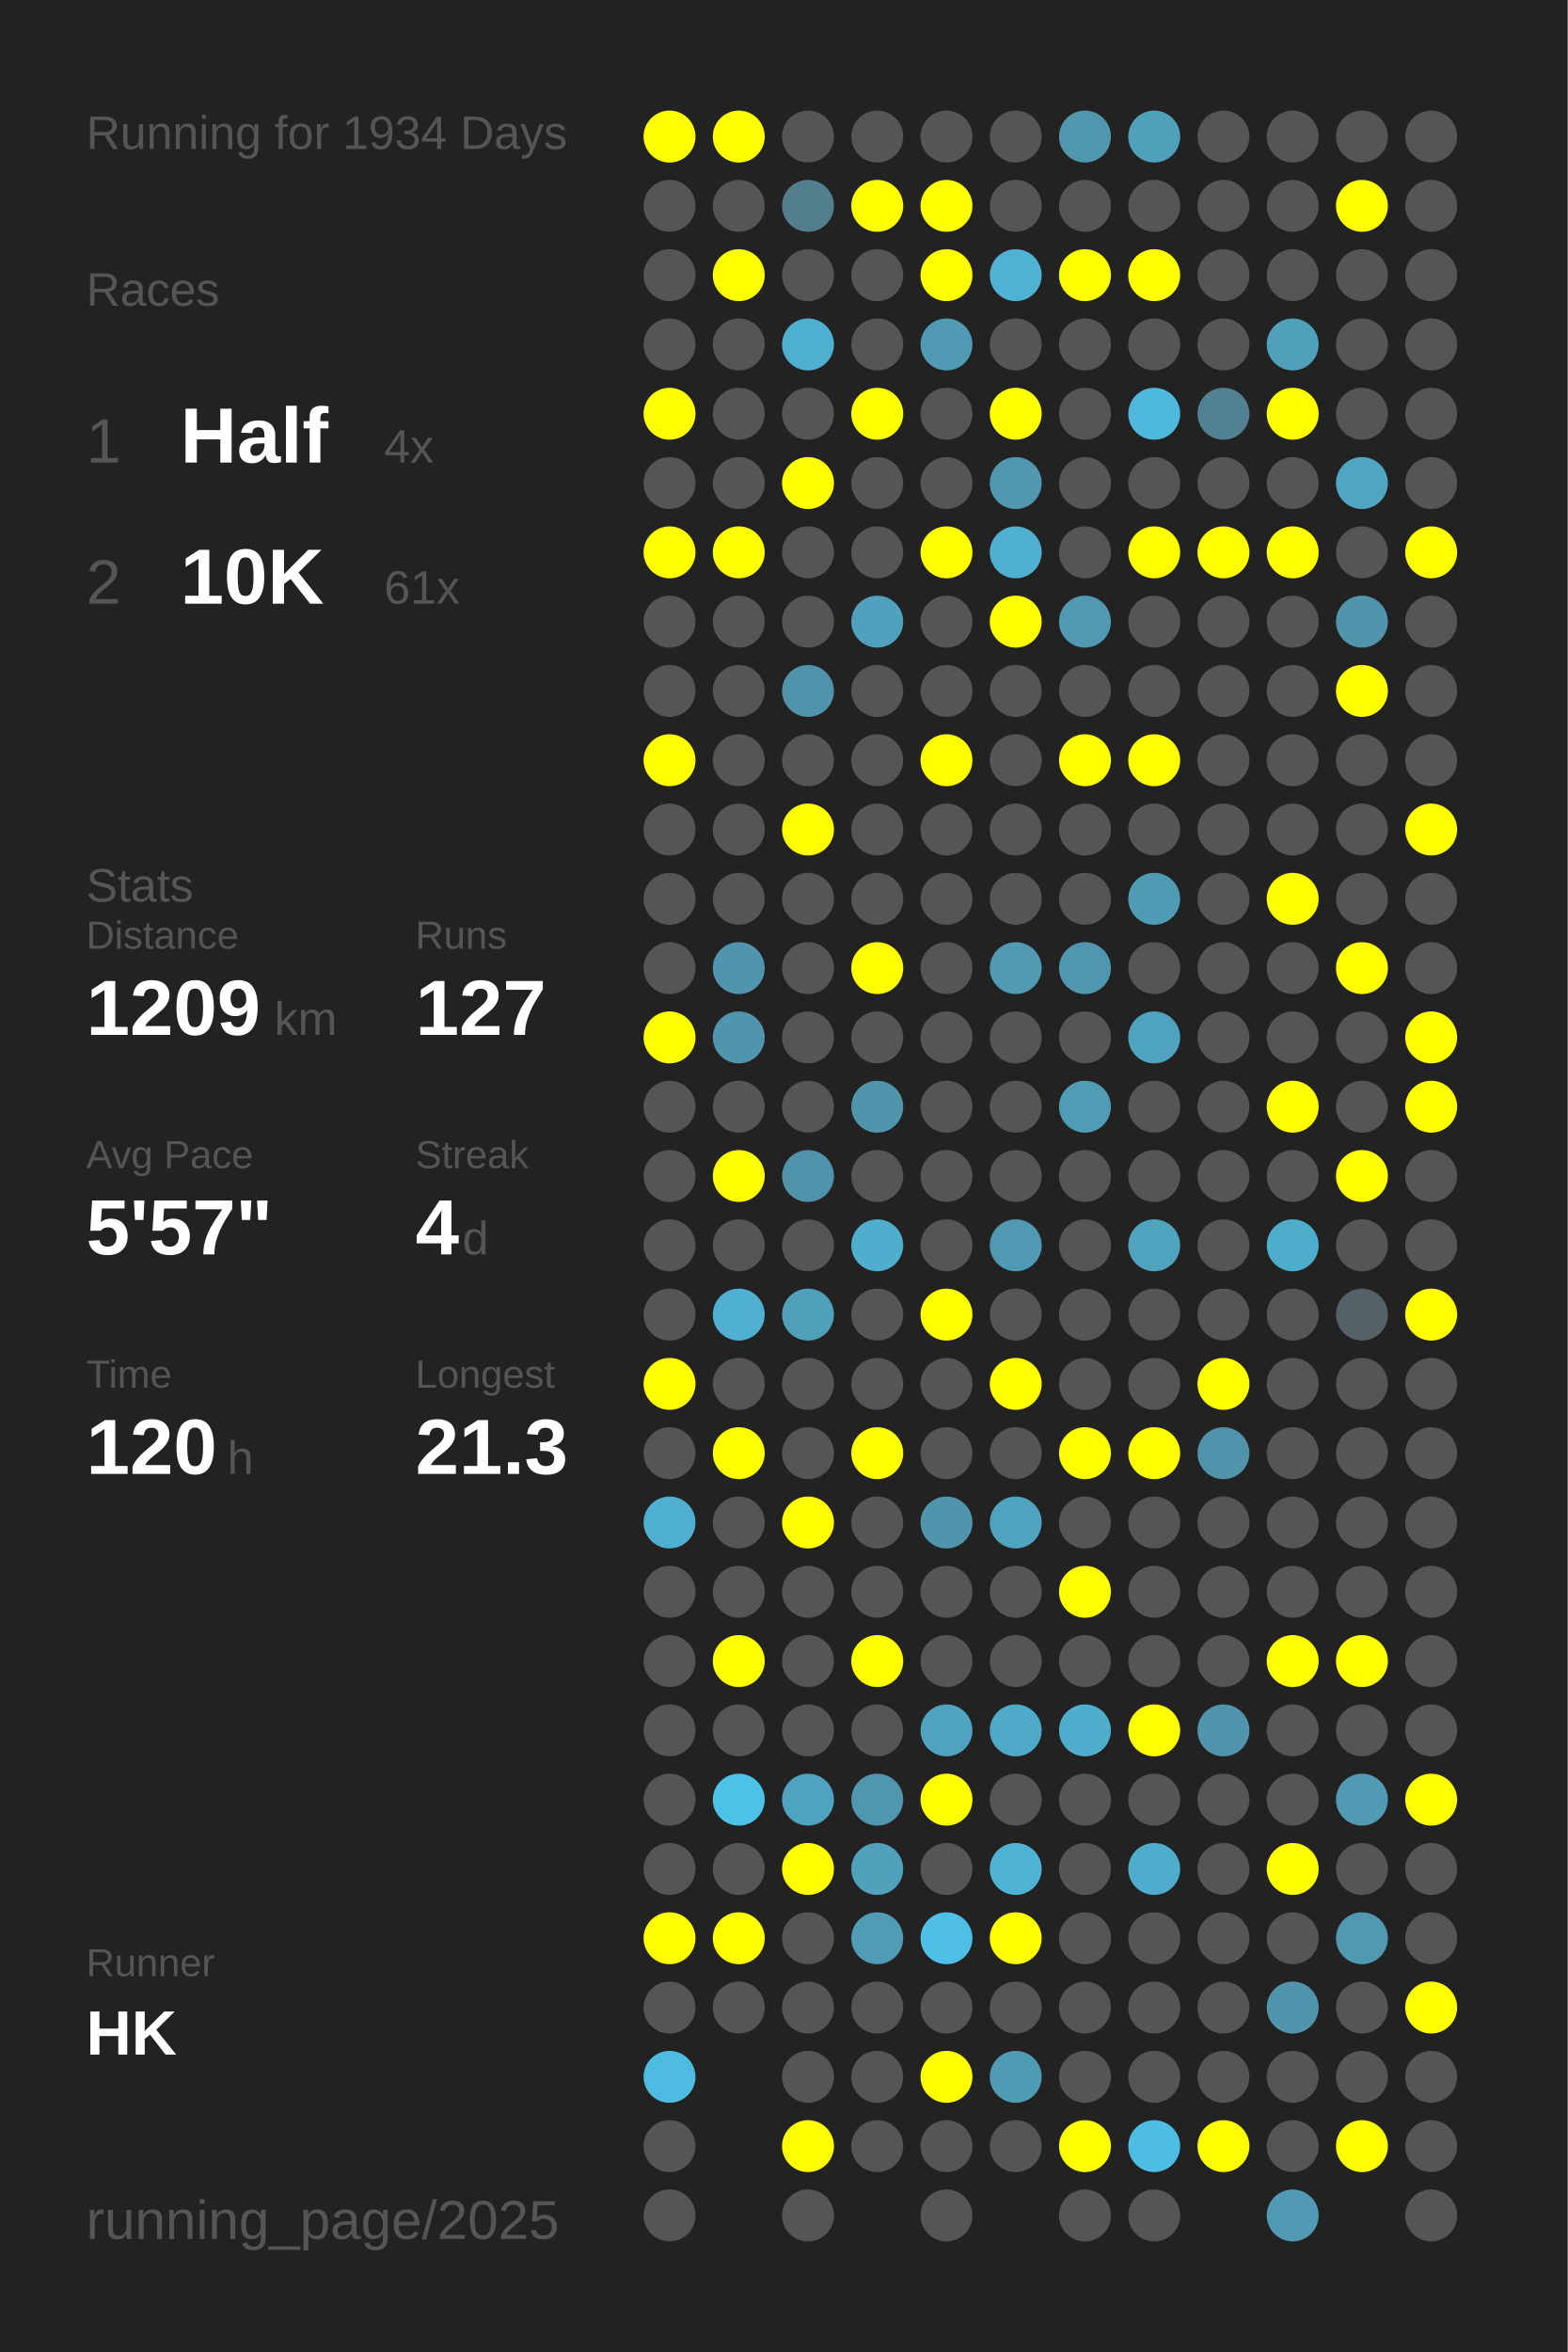
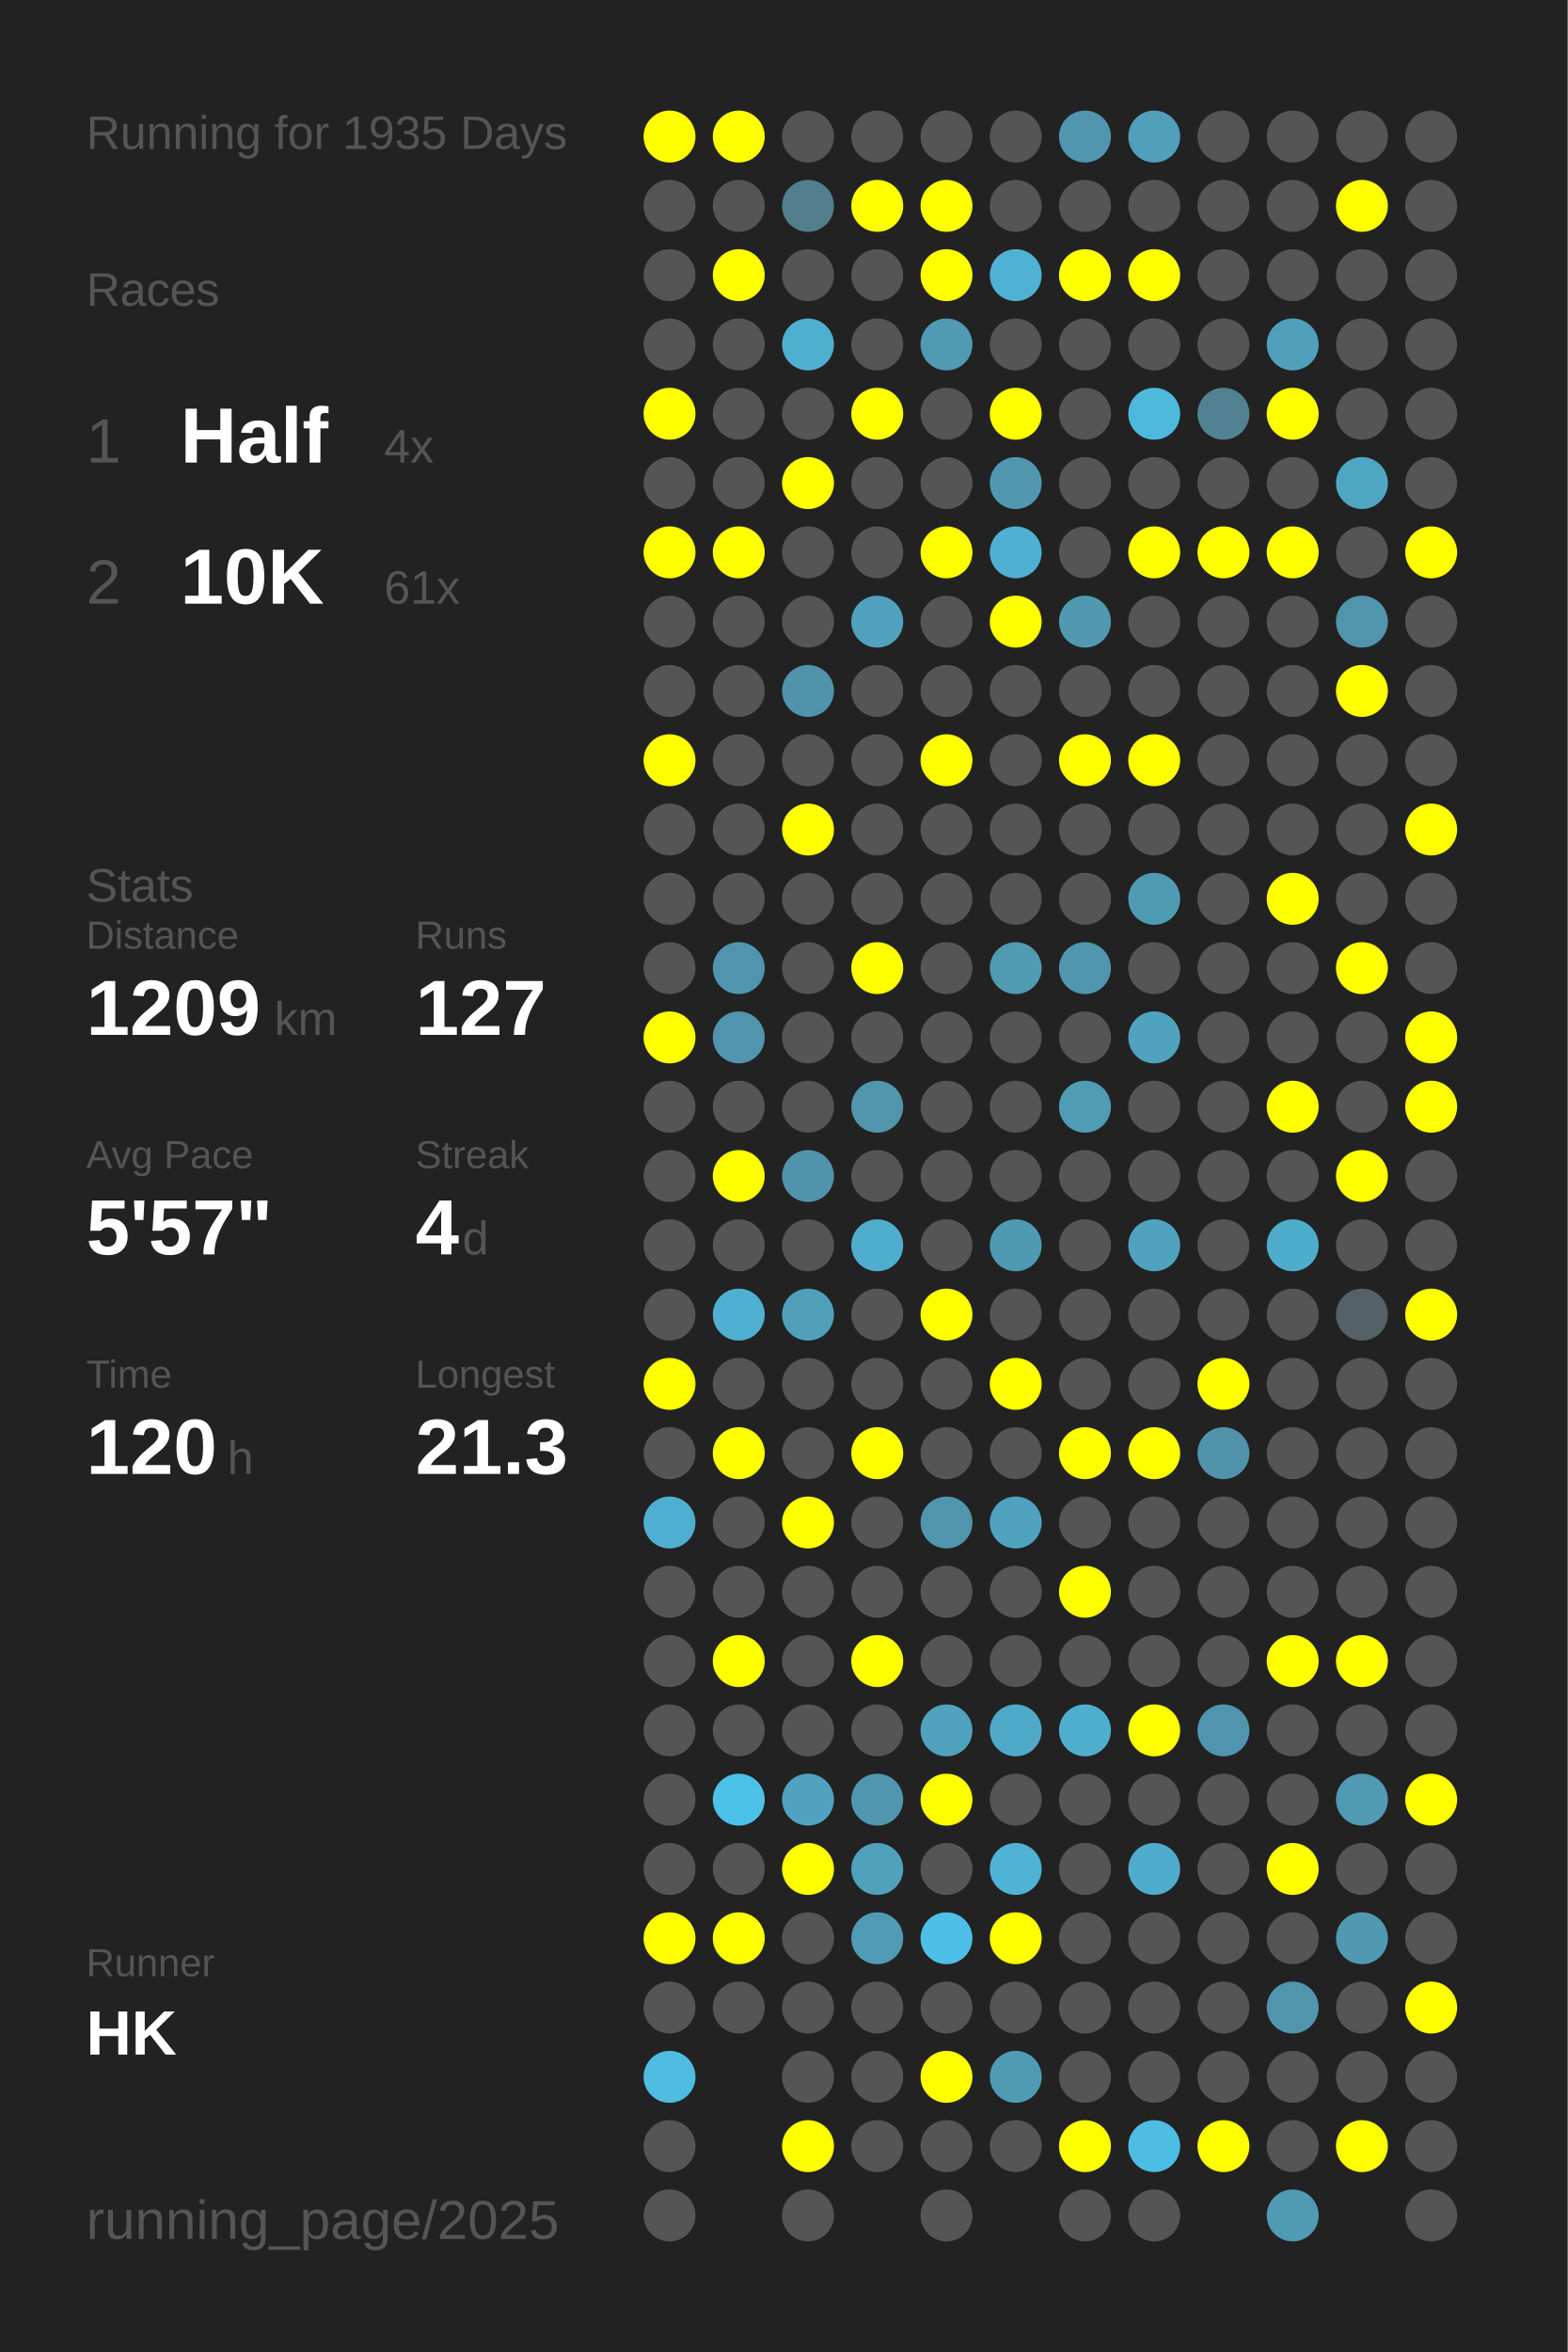
<svg xmlns="http://www.w3.org/2000/svg" baseProfile="full" height="300mm" version="1.1" viewBox="0,0,200,300" width="200mm">
  <defs />
  <rect fill="#222222" height="300" width="200" x="0" y="0" />
-   <text fill="#555555" style="font-size:6px; font-family:Arial;" x="11" y="19">Running for 1934 Days</text>
+   <text fill="#555555" style="font-size:6px; font-family:Arial;" x="11" y="19">Running for 1935 Days</text>
  <text fill="#555555" style="font-size:6px; font-family:Arial;" x="11" y="39">Races</text>
  <text fill="#555555" style="font-size:8px; font-family:Arial;" x="11" y="59">1</text>
  <text fill="#FFFFFF" style="font-size:10px; font-family:Arial; font-weight:bold;" x="23" y="59">Half</text>
  <text fill="#555555" style="font-size:6px; font-family:Arial;" x="49" y="59">4x</text>
  <text fill="#555555" style="font-size:8px; font-family:Arial;" x="11" y="77">2</text>
  <text fill="#FFFFFF" style="font-size:10px; font-family:Arial; font-weight:bold;" x="23" y="77">10K</text>
  <text fill="#555555" style="font-size:6px; font-family:Arial;" x="49" y="77">61x</text>
  <text fill="#555555" style="font-size:6px; font-family:Arial;" x="11" y="115">Stats</text>
  <text fill="#555555" style="font-size:5px; font-family:Arial;" x="11" y="121">Distance</text>
  <text fill="#FFFFFF" style="font-size:10px; font-family:Arial; font-weight:bold;" x="11" y="132">1209</text>
  <text fill="#555555" style="font-size:6px; font-family:Arial;" x="35" y="132">km</text>
  <text fill="#555555" style="font-size:5px; font-family:Arial;" x="53" y="121">Runs</text>
  <text fill="#FFFFFF" style="font-size:10px; font-family:Arial; font-weight:bold;" x="53" y="132">127</text>
  <text fill="#555555" style="font-size:5px; font-family:Arial;" x="11" y="149">Avg Pace</text>
  <text fill="#FFFFFF" style="font-size:10px; font-family:Arial; font-weight:bold;" x="11" y="160">5'57"</text>
  <text fill="#555555" style="font-size:5px; font-family:Arial;" x="53" y="149">Streak</text>
  <text fill="#FFFFFF" style="font-size:10px; font-family:Arial; font-weight:bold;" x="53" y="160">4</text>
  <text fill="#555555" style="font-size:6px; font-family:Arial;" x="59" y="160">d</text>
  <text fill="#555555" style="font-size:5px; font-family:Arial;" x="11" y="177">Time</text>
  <text fill="#FFFFFF" style="font-size:10px; font-family:Arial; font-weight:bold;" x="11" y="188">120</text>
  <text fill="#555555" style="font-size:6px; font-family:Arial;" x="29" y="188">h</text>
  <text fill="#555555" style="font-size:5px; font-family:Arial;" x="53" y="177">Longest</text>
  <text fill="#FFFFFF" style="font-size:10px; font-family:Arial; font-weight:bold;" x="53" y="188">21.3</text>
  <text fill="#555555" style="font-size:5px; font-family:Arial;" x="11" y="252.065">Runner</text>
  <text fill="#FFFFFF" style="font-size:8px; font-family:Arial; font-weight:bold;" x="11" y="262.065">HK</text>
  <text fill="#555555" style="font-size:7px; font-family:Arial;" x="11" y="285.581">running_page/2025</text>
  <circle cx="85.417" cy="17.419" fill="#FFFF00" r="3.312" />
  <circle cx="85.417" cy="26.258" fill="#555555" r="3.312" />
  <circle cx="85.417" cy="35.097" fill="#555555" r="3.312" />
  <circle cx="85.417" cy="43.935" fill="#555555" r="3.312" />
  <circle cx="85.417" cy="52.774" fill="#FFFF00" r="3.312" />
  <circle cx="85.417" cy="61.613" fill="#555555" r="3.312" />
  <circle cx="85.417" cy="70.452" fill="#FFFF00" r="3.312" />
  <circle cx="85.417" cy="79.29" fill="#555555" r="3.312" />
  <circle cx="85.417" cy="88.129" fill="#555555" r="3.312" />
  <circle cx="85.417" cy="96.968" fill="#FFFF00" r="3.312" />
  <circle cx="85.417" cy="105.806" fill="#555555" r="3.312" />
  <circle cx="85.417" cy="114.645" fill="#555555" r="3.312" />
  <circle cx="85.417" cy="123.484" fill="#555555" r="3.312" />
  <circle cx="85.417" cy="132.323" fill="#FFFF00" r="3.312" />
  <circle cx="85.417" cy="141.161" fill="#555555" r="3.312" />
  <circle cx="85.417" cy="150" fill="#555555" r="3.312" />
  <circle cx="85.417" cy="158.839" fill="#555555" r="3.312" />
  <circle cx="85.417" cy="167.677" fill="#555555" r="3.312" />
  <circle cx="85.417" cy="176.516" fill="#FFFF00" r="3.312" />
  <circle cx="85.417" cy="185.355" fill="#555555" r="3.312" />
  <circle cx="85.417" cy="194.194" fill="#4fafd0" r="3.312" />
  <circle cx="85.417" cy="203.032" fill="#555555" r="3.312" />
  <circle cx="85.417" cy="211.871" fill="#555555" r="3.312" />
  <circle cx="85.417" cy="220.71" fill="#555555" r="3.312" />
  <circle cx="85.417" cy="229.548" fill="#555555" r="3.312" />
  <circle cx="85.417" cy="238.387" fill="#555555" r="3.312" />
  <circle cx="85.417" cy="247.226" fill="#FFFF00" r="3.312" />
  <circle cx="85.417" cy="256.065" fill="#555555" r="3.312" />
  <circle cx="85.417" cy="264.903" fill="#4ebce1" r="3.312" />
  <circle cx="85.417" cy="273.742" fill="#555555" r="3.312" />
  <circle cx="85.417" cy="282.581" fill="#555555" r="3.312" />
  <circle cx="94.25" cy="17.419" fill="#FFFF00" r="3.312" />
  <circle cx="94.25" cy="26.258" fill="#555555" r="3.312" />
  <circle cx="94.25" cy="35.097" fill="#FFFF00" r="3.312" />
  <circle cx="94.25" cy="43.935" fill="#555555" r="3.312" />
  <circle cx="94.25" cy="52.774" fill="#555555" r="3.312" />
  <circle cx="94.25" cy="61.613" fill="#555555" r="3.312" />
  <circle cx="94.25" cy="70.452" fill="#FFFF00" r="3.312" />
  <circle cx="94.25" cy="79.29" fill="#555555" r="3.312" />
  <circle cx="94.25" cy="88.129" fill="#555555" r="3.312" />
  <circle cx="94.25" cy="96.968" fill="#555555" r="3.312" />
  <circle cx="94.25" cy="105.806" fill="#555555" r="3.312" />
  <circle cx="94.25" cy="114.645" fill="#555555" r="3.312" />
  <circle cx="94.25" cy="123.484" fill="#5095ad" r="3.312" />
  <circle cx="94.25" cy="132.323" fill="#5095ad" r="3.312" />
  <circle cx="94.25" cy="141.161" fill="#555555" r="3.312" />
  <circle cx="94.25" cy="150" fill="#FFFF00" r="3.312" />
  <circle cx="94.25" cy="158.839" fill="#555555" r="3.312" />
  <circle cx="94.25" cy="167.677" fill="#4fb0d1" r="3.312" />
  <circle cx="94.25" cy="176.516" fill="#555555" r="3.312" />
  <circle cx="94.25" cy="185.355" fill="#FFFF00" r="3.312" />
  <circle cx="94.25" cy="194.194" fill="#555555" r="3.312" />
  <circle cx="94.25" cy="203.032" fill="#555555" r="3.312" />
  <circle cx="94.25" cy="211.871" fill="#FFFF00" r="3.312" />
  <circle cx="94.25" cy="220.71" fill="#555555" r="3.312" />
  <circle cx="94.25" cy="229.548" fill="#4dc2e9" r="3.312" />
  <circle cx="94.25" cy="238.387" fill="#555555" r="3.312" />
  <circle cx="94.25" cy="247.226" fill="#FFFF00" r="3.312" />
  <circle cx="94.25" cy="256.065" fill="#555555" r="3.312" />
  <circle cx="103.083" cy="17.419" fill="#555555" r="3.312" />
  <circle cx="103.083" cy="26.258" fill="#527e8e" r="3.312" />
  <circle cx="103.083" cy="35.097" fill="#555555" r="3.312" />
  <circle cx="103.083" cy="43.935" fill="#4fafcf" r="3.312" />
  <circle cx="103.083" cy="52.774" fill="#555555" r="3.312" />
  <circle cx="103.083" cy="61.613" fill="#FFFF00" r="3.312" />
  <circle cx="103.083" cy="70.452" fill="#555555" r="3.312" />
  <circle cx="103.083" cy="79.29" fill="#555555" r="3.312" />
  <circle cx="103.083" cy="88.129" fill="#5093aa" r="3.312" />
  <circle cx="103.083" cy="96.968" fill="#555555" r="3.312" />
  <circle cx="103.083" cy="105.806" fill="#FFFF00" r="3.312" />
  <circle cx="103.083" cy="114.645" fill="#555555" r="3.312" />
  <circle cx="103.083" cy="123.484" fill="#555555" r="3.312" />
  <circle cx="103.083" cy="132.323" fill="#555555" r="3.312" />
  <circle cx="103.083" cy="141.161" fill="#555555" r="3.312" />
  <circle cx="103.083" cy="150" fill="#5093aa" r="3.312" />
  <circle cx="103.083" cy="158.839" fill="#555555" r="3.312" />
  <circle cx="103.083" cy="167.677" fill="#50a0bb" r="3.312" />
  <circle cx="103.083" cy="176.516" fill="#555555" r="3.312" />
  <circle cx="103.083" cy="185.355" fill="#555555" r="3.312" />
  <circle cx="103.083" cy="194.194" fill="#FFFF00" r="3.312" />
  <circle cx="103.083" cy="203.032" fill="#555555" r="3.312" />
  <circle cx="103.083" cy="211.871" fill="#555555" r="3.312" />
  <circle cx="103.083" cy="220.71" fill="#555555" r="3.312" />
  <circle cx="103.083" cy="229.548" fill="#4fa3c0" r="3.312" />
  <circle cx="103.083" cy="238.387" fill="#FFFF00" r="3.312" />
  <circle cx="103.083" cy="247.226" fill="#555555" r="3.312" />
  <circle cx="103.083" cy="256.065" fill="#555555" r="3.312" />
  <circle cx="103.083" cy="264.903" fill="#555555" r="3.312" />
  <circle cx="103.083" cy="273.742" fill="#FFFF00" r="3.312" />
  <circle cx="103.083" cy="282.581" fill="#555555" r="3.312" />
  <circle cx="111.917" cy="17.419" fill="#555555" r="3.312" />
  <circle cx="111.917" cy="26.258" fill="#FFFF00" r="3.312" />
  <circle cx="111.917" cy="35.097" fill="#555555" r="3.312" />
  <circle cx="111.917" cy="43.935" fill="#555555" r="3.312" />
  <circle cx="111.917" cy="52.774" fill="#FFFF00" r="3.312" />
  <circle cx="111.917" cy="61.613" fill="#555555" r="3.312" />
  <circle cx="111.917" cy="70.452" fill="#555555" r="3.312" />
  <circle cx="111.917" cy="79.29" fill="#50a1bd" r="3.312" />
  <circle cx="111.917" cy="88.129" fill="#555555" r="3.312" />
  <circle cx="111.917" cy="96.968" fill="#555555" r="3.312" />
  <circle cx="111.917" cy="105.806" fill="#555555" r="3.312" />
  <circle cx="111.917" cy="114.645" fill="#555555" r="3.312" />
  <circle cx="111.917" cy="123.484" fill="#FFFF00" r="3.312" />
  <circle cx="111.917" cy="132.323" fill="#555555" r="3.312" />
  <circle cx="111.917" cy="141.161" fill="#5095ac" r="3.312" />
  <circle cx="111.917" cy="150" fill="#555555" r="3.312" />
  <circle cx="111.917" cy="158.839" fill="#4fadcd" r="3.312" />
  <circle cx="111.917" cy="167.677" fill="#555555" r="3.312" />
  <circle cx="111.917" cy="176.516" fill="#555555" r="3.312" />
  <circle cx="111.917" cy="185.355" fill="#FFFF00" r="3.312" />
  <circle cx="111.917" cy="194.194" fill="#555555" r="3.312" />
  <circle cx="111.917" cy="203.032" fill="#555555" r="3.312" />
  <circle cx="111.917" cy="211.871" fill="#FFFF00" r="3.312" />
  <circle cx="111.917" cy="220.71" fill="#555555" r="3.312" />
  <circle cx="111.917" cy="229.548" fill="#5096ae" r="3.312" />
  <circle cx="111.917" cy="238.387" fill="#50a1bc" r="3.312" />
  <circle cx="111.917" cy="247.226" fill="#509cb6" r="3.312" />
  <circle cx="111.917" cy="256.065" fill="#555555" r="3.312" />
  <circle cx="111.917" cy="264.903" fill="#555555" r="3.312" />
  <circle cx="111.917" cy="273.742" fill="#555555" r="3.312" />
  <circle cx="120.75" cy="17.419" fill="#555555" r="3.312" />
  <circle cx="120.75" cy="26.258" fill="#FFFF00" r="3.312" />
  <circle cx="120.75" cy="35.097" fill="#FFFF00" r="3.312" />
  <circle cx="120.75" cy="43.935" fill="#509ab3" r="3.312" />
  <circle cx="120.75" cy="52.774" fill="#555555" r="3.312" />
  <circle cx="120.75" cy="61.613" fill="#555555" r="3.312" />
  <circle cx="120.75" cy="70.452" fill="#FFFF00" r="3.312" />
  <circle cx="120.75" cy="79.29" fill="#555555" r="3.312" />
  <circle cx="120.75" cy="88.129" fill="#555555" r="3.312" />
  <circle cx="120.75" cy="96.968" fill="#FFFF00" r="3.312" />
  <circle cx="120.75" cy="105.806" fill="#555555" r="3.312" />
  <circle cx="120.75" cy="114.645" fill="#555555" r="3.312" />
  <circle cx="120.75" cy="123.484" fill="#555555" r="3.312" />
  <circle cx="120.75" cy="132.323" fill="#555555" r="3.312" />
  <circle cx="120.75" cy="141.161" fill="#555555" r="3.312" />
  <circle cx="120.75" cy="150" fill="#555555" r="3.312" />
  <circle cx="120.75" cy="158.839" fill="#555555" r="3.312" />
  <circle cx="120.75" cy="167.677" fill="#FFFF00" r="3.312" />
  <circle cx="120.75" cy="176.516" fill="#555555" r="3.312" />
  <circle cx="120.75" cy="185.355" fill="#555555" r="3.312" />
  <circle cx="120.75" cy="194.194" fill="#5095ac" r="3.312" />
  <circle cx="120.75" cy="203.032" fill="#555555" r="3.312" />
  <circle cx="120.75" cy="211.871" fill="#555555" r="3.312" />
  <circle cx="120.75" cy="220.71" fill="#50a3bf" r="3.312" />
  <circle cx="120.75" cy="229.548" fill="#FFFF00" r="3.312" />
  <circle cx="120.75" cy="238.387" fill="#555555" r="3.312" />
  <circle cx="120.75" cy="247.226" fill="#4ebfe6" r="3.312" />
  <circle cx="120.75" cy="256.065" fill="#555555" r="3.312" />
  <circle cx="120.75" cy="264.903" fill="#FFFF00" r="3.312" />
  <circle cx="120.75" cy="273.742" fill="#555555" r="3.312" />
  <circle cx="120.75" cy="282.581" fill="#555555" r="3.312" />
  <circle cx="129.583" cy="17.419" fill="#555555" r="3.312" />
  <circle cx="129.583" cy="26.258" fill="#555555" r="3.312" />
  <circle cx="129.583" cy="35.097" fill="#4fb1d3" r="3.312" />
  <circle cx="129.583" cy="43.935" fill="#555555" r="3.312" />
  <circle cx="129.583" cy="52.774" fill="#FFFF00" r="3.312" />
  <circle cx="129.583" cy="61.613" fill="#5097af" r="3.312" />
  <circle cx="129.583" cy="70.452" fill="#4fb0d1" r="3.312" />
  <circle cx="129.583" cy="79.29" fill="#FFFF00" r="3.312" />
  <circle cx="129.583" cy="88.129" fill="#555555" r="3.312" />
  <circle cx="129.583" cy="96.968" fill="#555555" r="3.312" />
  <circle cx="129.583" cy="105.806" fill="#555555" r="3.312" />
  <circle cx="129.583" cy="114.645" fill="#555555" r="3.312" />
  <circle cx="129.583" cy="123.484" fill="#509ab2" r="3.312" />
  <circle cx="129.583" cy="132.323" fill="#555555" r="3.312" />
  <circle cx="129.583" cy="141.161" fill="#555555" r="3.312" />
  <circle cx="129.583" cy="150" fill="#555555" r="3.312" />
  <circle cx="129.583" cy="158.839" fill="#5099b2" r="3.312" />
  <circle cx="129.583" cy="167.677" fill="#555555" r="3.312" />
  <circle cx="129.583" cy="176.516" fill="#FFFF00" r="3.312" />
  <circle cx="129.583" cy="185.355" fill="#555555" r="3.312" />
  <circle cx="129.583" cy="194.194" fill="#50a3bf" r="3.312" />
  <circle cx="129.583" cy="203.032" fill="#555555" r="3.312" />
  <circle cx="129.583" cy="211.871" fill="#555555" r="3.312" />
  <circle cx="129.583" cy="220.71" fill="#4faac9" r="3.312" />
  <circle cx="129.583" cy="229.548" fill="#555555" r="3.312" />
  <circle cx="129.583" cy="238.387" fill="#4eb3d5" r="3.312" />
  <circle cx="129.583" cy="247.226" fill="#FFFF00" r="3.312" />
  <circle cx="129.583" cy="256.065" fill="#555555" r="3.312" />
  <circle cx="129.583" cy="264.903" fill="#509bb4" r="3.312" />
  <circle cx="129.583" cy="273.742" fill="#555555" r="3.312" />
  <circle cx="138.417" cy="17.419" fill="#5096ae" r="3.312" />
  <circle cx="138.417" cy="26.258" fill="#555555" r="3.312" />
  <circle cx="138.417" cy="35.097" fill="#FFFF00" r="3.312" />
  <circle cx="138.417" cy="43.935" fill="#555555" r="3.312" />
  <circle cx="138.417" cy="52.774" fill="#555555" r="3.312" />
  <circle cx="138.417" cy="61.613" fill="#555555" r="3.312" />
  <circle cx="138.417" cy="70.452" fill="#555555" r="3.312" />
  <circle cx="138.417" cy="79.29" fill="#5099b1" r="3.312" />
  <circle cx="138.417" cy="88.129" fill="#555555" r="3.312" />
  <circle cx="138.417" cy="96.968" fill="#FFFF00" r="3.312" />
  <circle cx="138.417" cy="105.806" fill="#555555" r="3.312" />
  <circle cx="138.417" cy="114.645" fill="#555555" r="3.312" />
  <circle cx="138.417" cy="123.484" fill="#5096ae" r="3.312" />
  <circle cx="138.417" cy="132.323" fill="#555555" r="3.312" />
  <circle cx="138.417" cy="141.161" fill="#509cb5" r="3.312" />
  <circle cx="138.417" cy="150" fill="#555555" r="3.312" />
  <circle cx="138.417" cy="158.839" fill="#555555" r="3.312" />
  <circle cx="138.417" cy="167.677" fill="#555555" r="3.312" />
  <circle cx="138.417" cy="176.516" fill="#555555" r="3.312" />
  <circle cx="138.417" cy="185.355" fill="#FFFF00" r="3.312" />
  <circle cx="138.417" cy="194.194" fill="#555555" r="3.312" />
  <circle cx="138.417" cy="203.032" fill="#FFFF00" r="3.312" />
  <circle cx="138.417" cy="211.871" fill="#555555" r="3.312" />
  <circle cx="138.417" cy="220.71" fill="#4faece" r="3.312" />
  <circle cx="138.417" cy="229.548" fill="#555555" r="3.312" />
  <circle cx="138.417" cy="238.387" fill="#555555" r="3.312" />
  <circle cx="138.417" cy="247.226" fill="#555555" r="3.312" />
  <circle cx="138.417" cy="256.065" fill="#555555" r="3.312" />
  <circle cx="138.417" cy="264.903" fill="#555555" r="3.312" />
  <circle cx="138.417" cy="273.742" fill="#FFFF00" r="3.312" />
  <circle cx="138.417" cy="282.581" fill="#555555" r="3.312" />
  <circle cx="147.25" cy="17.419" fill="#50a0bc" r="3.312" />
  <circle cx="147.25" cy="26.258" fill="#555555" r="3.312" />
  <circle cx="147.25" cy="35.097" fill="#FFFF00" r="3.312" />
  <circle cx="147.25" cy="43.935" fill="#555555" r="3.312" />
  <circle cx="147.25" cy="52.774" fill="#4eb9dd" r="3.312" />
  <circle cx="147.25" cy="61.613" fill="#555555" r="3.312" />
  <circle cx="147.25" cy="70.452" fill="#FFFF00" r="3.312" />
  <circle cx="147.25" cy="79.29" fill="#555555" r="3.312" />
  <circle cx="147.25" cy="88.129" fill="#555555" r="3.312" />
  <circle cx="147.25" cy="96.968" fill="#FFFF00" r="3.312" />
  <circle cx="147.25" cy="105.806" fill="#555555" r="3.312" />
  <circle cx="147.25" cy="114.645" fill="#509bb4" r="3.312" />
  <circle cx="147.25" cy="123.484" fill="#555555" r="3.312" />
  <circle cx="147.25" cy="132.323" fill="#4fa3bf" r="3.312" />
  <circle cx="147.25" cy="141.161" fill="#555555" r="3.312" />
  <circle cx="147.25" cy="150" fill="#555555" r="3.312" />
  <circle cx="147.25" cy="158.839" fill="#4fa3bf" r="3.312" />
  <circle cx="147.25" cy="167.677" fill="#555555" r="3.312" />
  <circle cx="147.25" cy="176.516" fill="#555555" r="3.312" />
  <circle cx="147.25" cy="185.355" fill="#FFFF00" r="3.312" />
  <circle cx="147.25" cy="194.194" fill="#555555" r="3.312" />
  <circle cx="147.25" cy="203.032" fill="#555555" r="3.312" />
  <circle cx="147.25" cy="211.871" fill="#555555" r="3.312" />
  <circle cx="147.25" cy="220.71" fill="#FFFF00" r="3.312" />
  <circle cx="147.25" cy="229.548" fill="#555555" r="3.312" />
  <circle cx="147.25" cy="238.387" fill="#4faccc" r="3.312" />
  <circle cx="147.25" cy="247.226" fill="#555555" r="3.312" />
  <circle cx="147.25" cy="256.065" fill="#555555" r="3.312" />
  <circle cx="147.25" cy="264.903" fill="#555555" r="3.312" />
  <circle cx="147.25" cy="273.742" fill="#4ebde3" r="3.312" />
  <circle cx="147.25" cy="282.581" fill="#555555" r="3.312" />
  <circle cx="156.083" cy="17.419" fill="#555555" r="3.312" />
  <circle cx="156.083" cy="26.258" fill="#555555" r="3.312" />
  <circle cx="156.083" cy="35.097" fill="#555555" r="3.312" />
  <circle cx="156.083" cy="43.935" fill="#555555" r="3.312" />
  <circle cx="156.083" cy="52.774" fill="#528292" r="3.312" />
  <circle cx="156.083" cy="61.613" fill="#555555" r="3.312" />
  <circle cx="156.083" cy="70.452" fill="#FFFF00" r="3.312" />
  <circle cx="156.083" cy="79.29" fill="#555555" r="3.312" />
  <circle cx="156.083" cy="88.129" fill="#555555" r="3.312" />
  <circle cx="156.083" cy="96.968" fill="#555555" r="3.312" />
  <circle cx="156.083" cy="105.806" fill="#555555" r="3.312" />
  <circle cx="156.083" cy="114.645" fill="#555555" r="3.312" />
  <circle cx="156.083" cy="123.484" fill="#555555" r="3.312" />
  <circle cx="156.083" cy="132.323" fill="#555555" r="3.312" />
  <circle cx="156.083" cy="141.161" fill="#555555" r="3.312" />
  <circle cx="156.083" cy="150" fill="#555555" r="3.312" />
  <circle cx="156.083" cy="158.839" fill="#555555" r="3.312" />
  <circle cx="156.083" cy="167.677" fill="#555555" r="3.312" />
  <circle cx="156.083" cy="176.516" fill="#FFFF00" r="3.312" />
  <circle cx="156.083" cy="185.355" fill="#5093aa" r="3.312" />
  <circle cx="156.083" cy="194.194" fill="#555555" r="3.312" />
  <circle cx="156.083" cy="203.032" fill="#555555" r="3.312" />
  <circle cx="156.083" cy="211.871" fill="#555555" r="3.312" />
  <circle cx="156.083" cy="220.71" fill="#5095ad" r="3.312" />
  <circle cx="156.083" cy="229.548" fill="#555555" r="3.312" />
  <circle cx="156.083" cy="238.387" fill="#555555" r="3.312" />
  <circle cx="156.083" cy="247.226" fill="#555555" r="3.312" />
  <circle cx="156.083" cy="256.065" fill="#555555" r="3.312" />
  <circle cx="156.083" cy="264.903" fill="#555555" r="3.312" />
  <circle cx="156.083" cy="273.742" fill="#FFFF00" r="3.312" />
  <circle cx="164.917" cy="17.419" fill="#555555" r="3.312" />
  <circle cx="164.917" cy="26.258" fill="#555555" r="3.312" />
  <circle cx="164.917" cy="35.097" fill="#555555" r="3.312" />
  <circle cx="164.917" cy="43.935" fill="#50a0bb" r="3.312" />
  <circle cx="164.917" cy="52.774" fill="#FFFF00" r="3.312" />
  <circle cx="164.917" cy="61.613" fill="#555555" r="3.312" />
  <circle cx="164.917" cy="70.452" fill="#FFFF00" r="3.312" />
  <circle cx="164.917" cy="79.29" fill="#555555" r="3.312" />
  <circle cx="164.917" cy="88.129" fill="#555555" r="3.312" />
  <circle cx="164.917" cy="96.968" fill="#555555" r="3.312" />
  <circle cx="164.917" cy="105.806" fill="#555555" r="3.312" />
  <circle cx="164.917" cy="114.645" fill="#FFFF00" r="3.312" />
  <circle cx="164.917" cy="123.484" fill="#555555" r="3.312" />
  <circle cx="164.917" cy="132.323" fill="#555555" r="3.312" />
  <circle cx="164.917" cy="141.161" fill="#FFFF00" r="3.312" />
  <circle cx="164.917" cy="150" fill="#555555" r="3.312" />
  <circle cx="164.917" cy="158.839" fill="#4fadcc" r="3.312" />
  <circle cx="164.917" cy="167.677" fill="#555555" r="3.312" />
  <circle cx="164.917" cy="176.516" fill="#555555" r="3.312" />
  <circle cx="164.917" cy="185.355" fill="#555555" r="3.312" />
  <circle cx="164.917" cy="194.194" fill="#555555" r="3.312" />
  <circle cx="164.917" cy="203.032" fill="#555555" r="3.312" />
  <circle cx="164.917" cy="211.871" fill="#FFFF00" r="3.312" />
  <circle cx="164.917" cy="220.71" fill="#555555" r="3.312" />
  <circle cx="164.917" cy="229.548" fill="#555555" r="3.312" />
  <circle cx="164.917" cy="238.387" fill="#FFFF00" r="3.312" />
  <circle cx="164.917" cy="247.226" fill="#555555" r="3.312" />
  <circle cx="164.917" cy="256.065" fill="#5095ac" r="3.312" />
  <circle cx="164.917" cy="264.903" fill="#555555" r="3.312" />
  <circle cx="164.917" cy="273.742" fill="#555555" r="3.312" />
  <circle cx="164.917" cy="282.581" fill="#509ab3" r="3.312" />
  <circle cx="173.75" cy="17.419" fill="#555555" r="3.312" />
  <circle cx="173.75" cy="26.258" fill="#FFFF00" r="3.312" />
  <circle cx="173.75" cy="35.097" fill="#555555" r="3.312" />
  <circle cx="173.75" cy="43.935" fill="#555555" r="3.312" />
  <circle cx="173.75" cy="52.774" fill="#555555" r="3.312" />
  <circle cx="173.75" cy="61.613" fill="#4fa6c3" r="3.312" />
  <circle cx="173.75" cy="70.452" fill="#555555" r="3.312" />
  <circle cx="173.75" cy="79.29" fill="#5095ac" r="3.312" />
  <circle cx="173.75" cy="88.129" fill="#FFFF00" r="3.312" />
  <circle cx="173.75" cy="96.968" fill="#555555" r="3.312" />
  <circle cx="173.75" cy="105.806" fill="#555555" r="3.312" />
  <circle cx="173.75" cy="114.645" fill="#555555" r="3.312" />
  <circle cx="173.75" cy="123.484" fill="#FFFF00" r="3.312" />
  <circle cx="173.75" cy="132.323" fill="#555555" r="3.312" />
  <circle cx="173.75" cy="141.161" fill="#555555" r="3.312" />
  <circle cx="173.75" cy="150" fill="#FFFF00" r="3.312" />
  <circle cx="173.75" cy="158.839" fill="#555555" r="3.312" />
  <circle cx="173.75" cy="167.677" fill="#546166" r="3.312" />
  <circle cx="173.75" cy="176.516" fill="#555555" r="3.312" />
  <circle cx="173.75" cy="185.355" fill="#555555" r="3.312" />
  <circle cx="173.75" cy="194.194" fill="#555555" r="3.312" />
  <circle cx="173.75" cy="203.032" fill="#555555" r="3.312" />
  <circle cx="173.75" cy="211.871" fill="#FFFF00" r="3.312" />
  <circle cx="173.75" cy="220.71" fill="#555555" r="3.312" />
  <circle cx="173.75" cy="229.548" fill="#509ab3" r="3.312" />
  <circle cx="173.75" cy="238.387" fill="#555555" r="3.312" />
  <circle cx="173.75" cy="247.226" fill="#5099b1" r="3.312" />
  <circle cx="173.75" cy="256.065" fill="#555555" r="3.312" />
  <circle cx="173.75" cy="264.903" fill="#555555" r="3.312" />
  <circle cx="173.75" cy="273.742" fill="#FFFF00" r="3.312" />
  <circle cx="182.583" cy="17.419" fill="#555555" r="3.312" />
  <circle cx="182.583" cy="26.258" fill="#555555" r="3.312" />
  <circle cx="182.583" cy="35.097" fill="#555555" r="3.312" />
  <circle cx="182.583" cy="43.935" fill="#555555" r="3.312" />
  <circle cx="182.583" cy="52.774" fill="#555555" r="3.312" />
  <circle cx="182.583" cy="61.613" fill="#555555" r="3.312" />
  <circle cx="182.583" cy="70.452" fill="#FFFF00" r="3.312" />
  <circle cx="182.583" cy="79.29" fill="#555555" r="3.312" />
  <circle cx="182.583" cy="88.129" fill="#555555" r="3.312" />
  <circle cx="182.583" cy="96.968" fill="#555555" r="3.312" />
  <circle cx="182.583" cy="105.806" fill="#FFFF00" r="3.312" />
  <circle cx="182.583" cy="114.645" fill="#555555" r="3.312" />
  <circle cx="182.583" cy="123.484" fill="#555555" r="3.312" />
  <circle cx="182.583" cy="132.323" fill="#FFFF00" r="3.312" />
  <circle cx="182.583" cy="141.161" fill="#FFFF00" r="3.312" />
  <circle cx="182.583" cy="150" fill="#555555" r="3.312" />
  <circle cx="182.583" cy="158.839" fill="#555555" r="3.312" />
  <circle cx="182.583" cy="167.677" fill="#FFFF00" r="3.312" />
  <circle cx="182.583" cy="176.516" fill="#555555" r="3.312" />
  <circle cx="182.583" cy="185.355" fill="#555555" r="3.312" />
  <circle cx="182.583" cy="194.194" fill="#555555" r="3.312" />
  <circle cx="182.583" cy="203.032" fill="#555555" r="3.312" />
  <circle cx="182.583" cy="211.871" fill="#555555" r="3.312" />
  <circle cx="182.583" cy="220.71" fill="#555555" r="3.312" />
  <circle cx="182.583" cy="229.548" fill="#FFFF00" r="3.312" />
  <circle cx="182.583" cy="238.387" fill="#555555" r="3.312" />
  <circle cx="182.583" cy="247.226" fill="#555555" r="3.312" />
  <circle cx="182.583" cy="256.065" fill="#FFFF00" r="3.312" />
  <circle cx="182.583" cy="264.903" fill="#555555" r="3.312" />
  <circle cx="182.583" cy="273.742" fill="#555555" r="3.312" />
  <circle cx="182.583" cy="282.581" fill="#555555" r="3.312" />
</svg>
